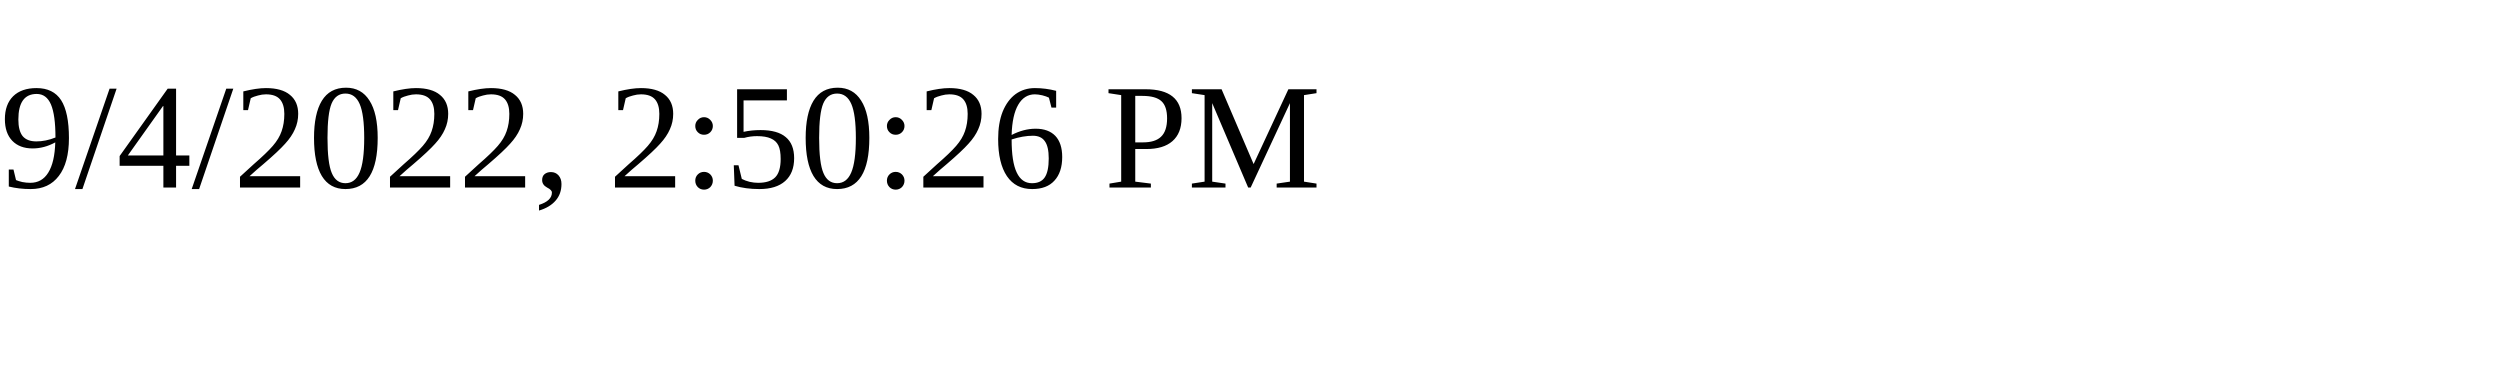
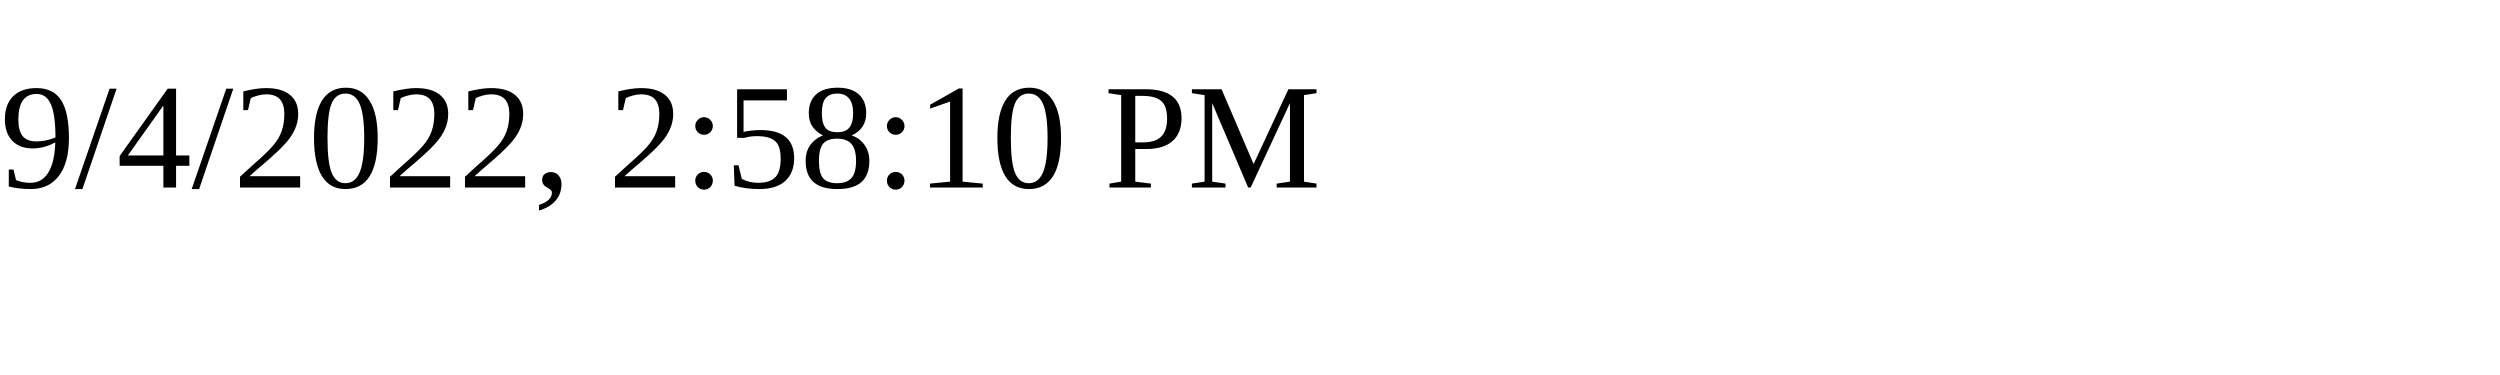
<svg xmlns="http://www.w3.org/2000/svg" height="30" width="200">
-   <text x="0" y="15">9/4/2022, 2:50:26 PM</text>
+   <text x="0" y="15">9/4/2022, 2:58:10 PM</text>
</svg>
